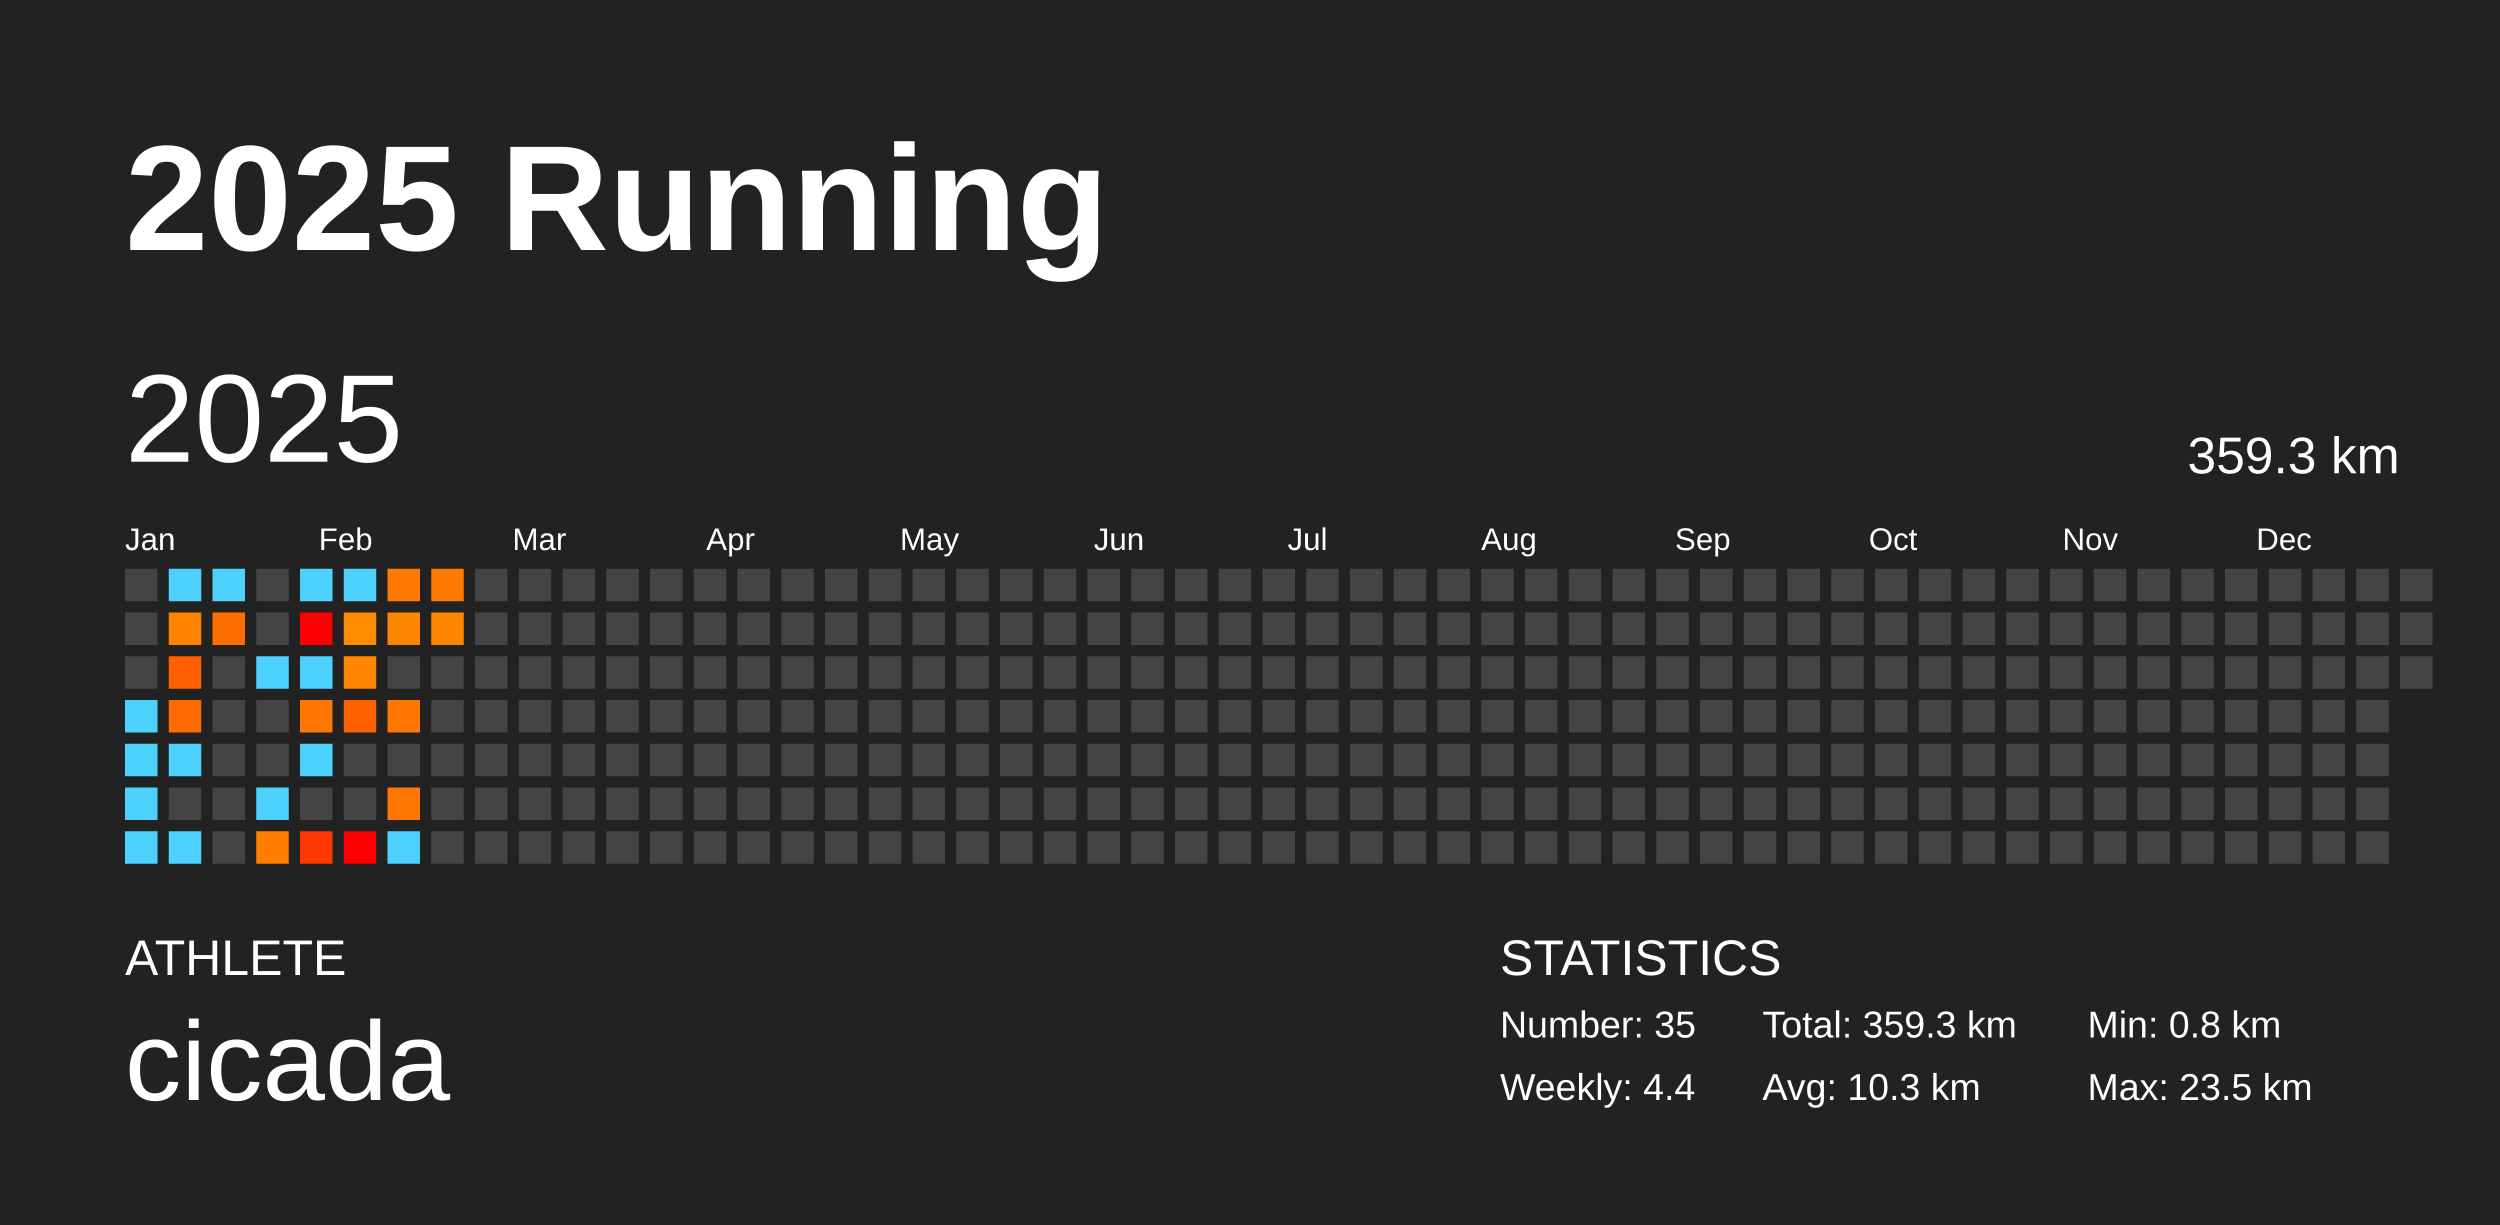
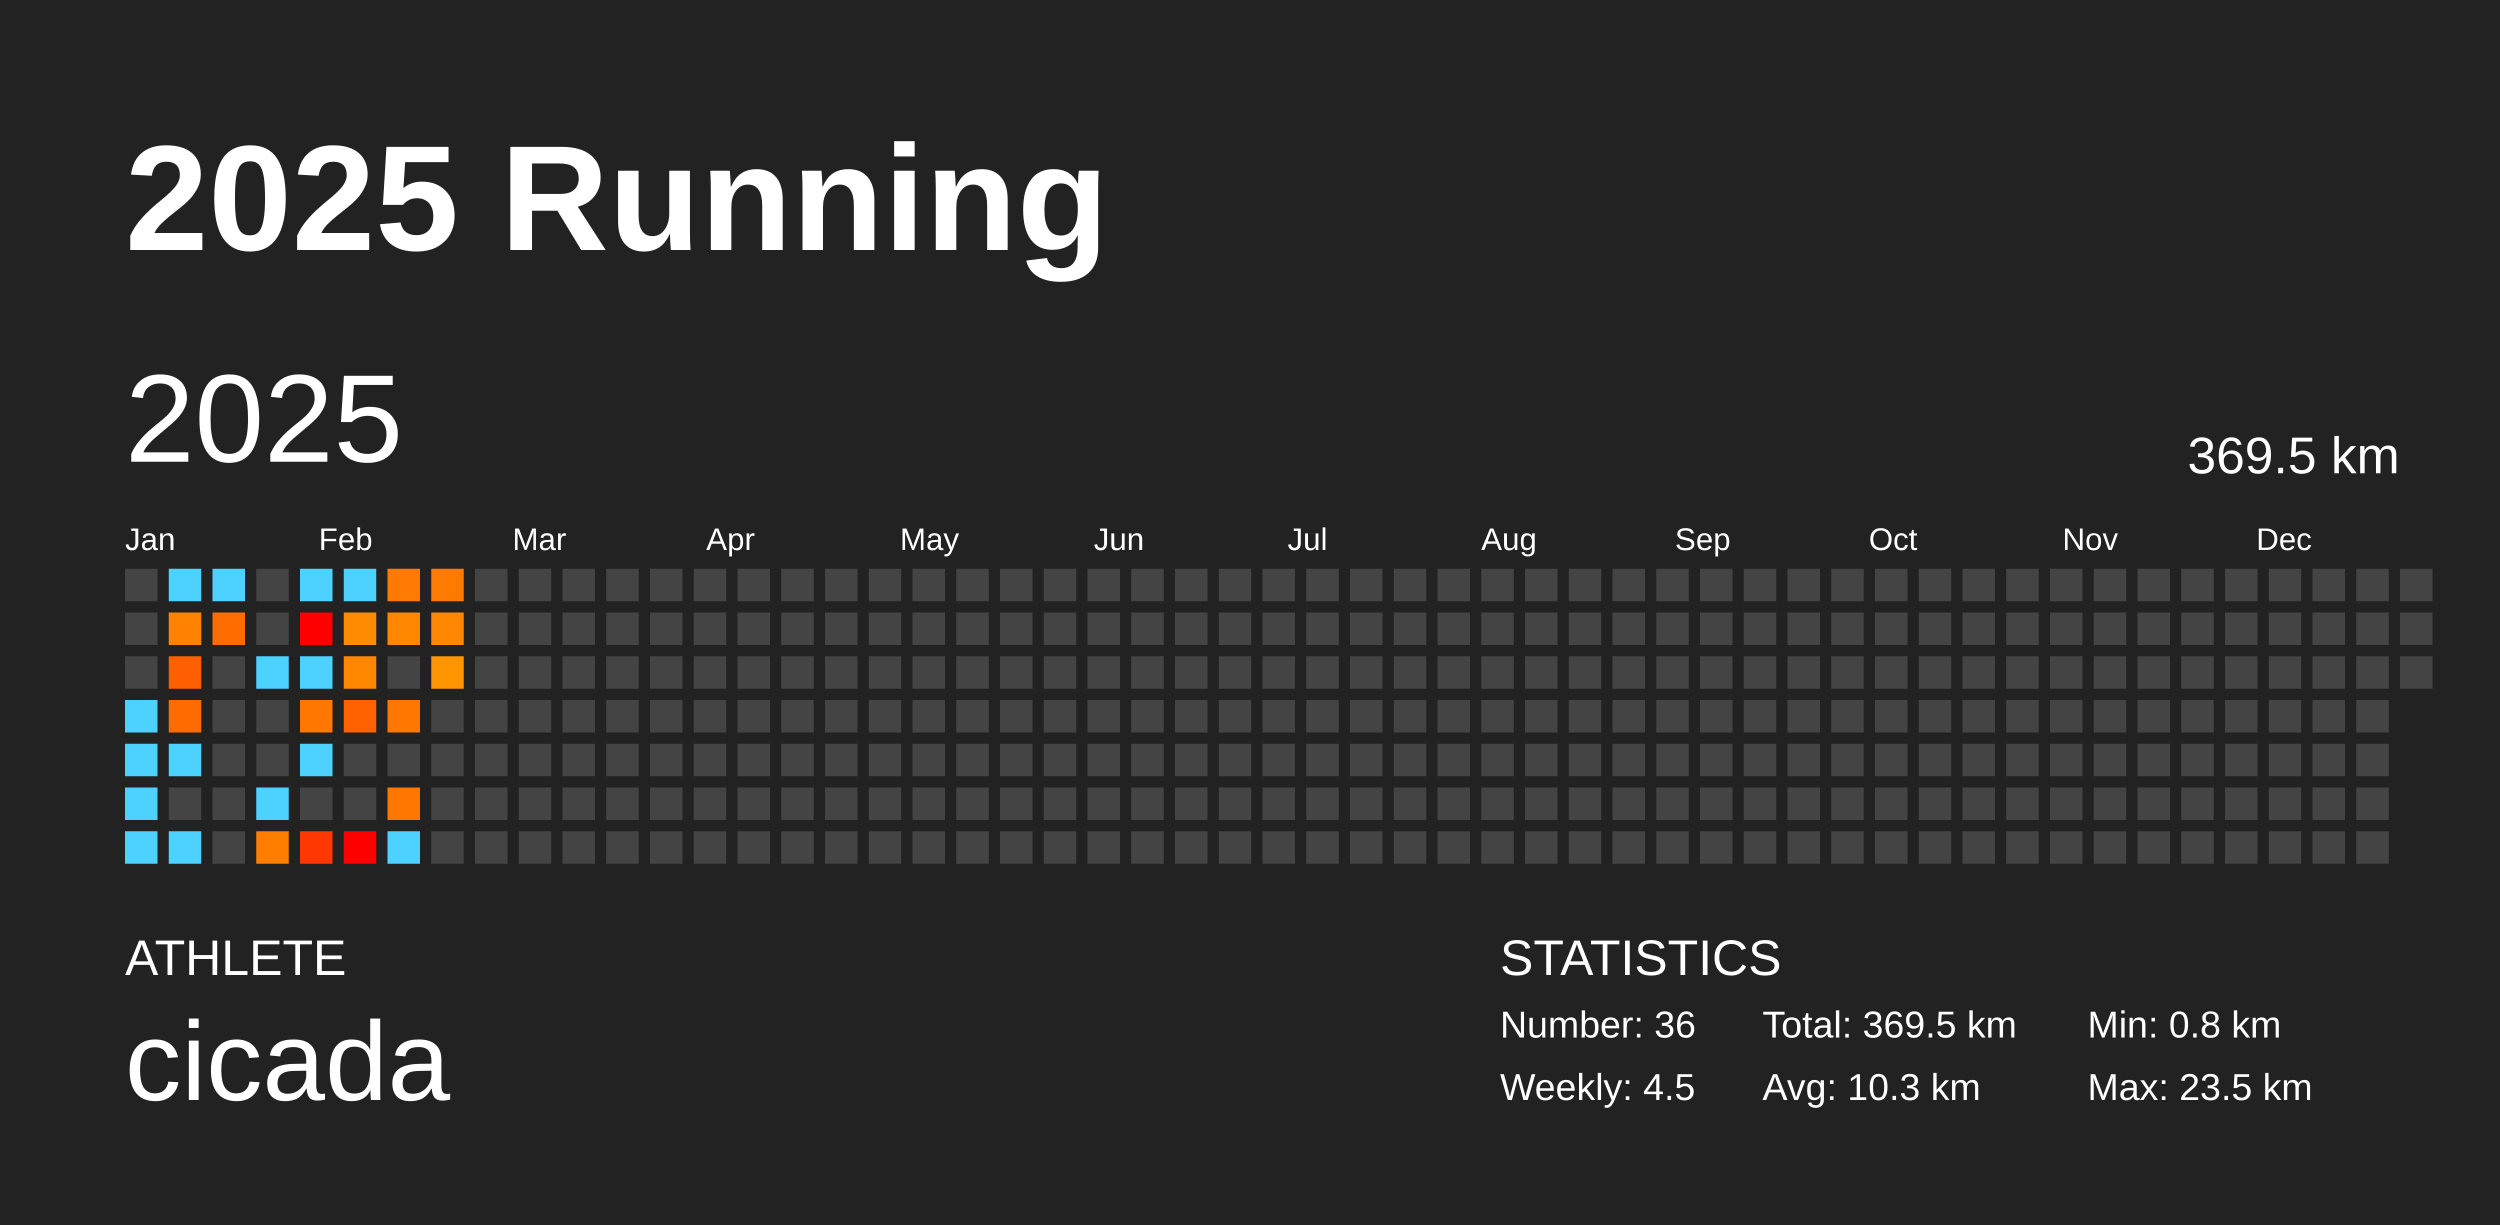
<svg xmlns="http://www.w3.org/2000/svg" baseProfile="full" height="98mm" version="1.1" viewBox="0,0,200,98" width="200mm">
  <defs />
  <rect fill="#222222" height="98" width="200" x="0" y="0" />
  <text fill="#FFFFFF" style="font-size:12px; font-family:Arial; font-weight:bold;" x="10" y="20">2025 Running</text>
  <text fill="#FFFFFF" style="font-size:4px; font-family:Arial" x="10" y="78">ATHLETE</text>
  <text fill="#FFFFFF" style="font-size:9px; font-family:Arial" x="10" y="88">cicada</text>
  <text fill="#FFFFFF" style="font-size:4px; font-family:Arial" x="120" y="78">STATISTICS</text>
-   <text fill="#FFFFFF" style="font-size:3px; font-family:Arial" x="120" y="83">Number: 35</text>
-   <text fill="#FFFFFF" style="font-size:3px; font-family:Arial" x="120" y="88">Weekly: 4.4</text>
-   <text fill="#FFFFFF" style="font-size:3px; font-family:Arial" x="141" y="83">Total: 359.3 km</text>
+   <text fill="#FFFFFF" style="font-size:3px; font-family:Arial" x="120" y="83">Number: 36</text>
+   <text fill="#FFFFFF" style="font-size:3px; font-family:Arial" x="120" y="88">Weekly: 4.5</text>
+   <text fill="#FFFFFF" style="font-size:3px; font-family:Arial" x="141" y="83">Total: 369.5 km</text>
  <text fill="#FFFFFF" style="font-size:3px; font-family:Arial" x="141" y="88">Avg: 10.3 km</text>
  <text fill="#FFFFFF" style="font-size:3px; font-family:Arial" x="167" y="83">Min: 0.8 km</text>
  <text fill="#FFFFFF" style="font-size:3px; font-family:Arial" x="167" y="88">Max: 23.5 km</text>
  <text dominant-baseline="hanging" fill="#FFFFFF" style="font-size:10.0px; font-family:Arial;" x="10" y="30">2025</text>
-   <text dominant-baseline="hanging" fill="#FFFFFF" style="font-size:4.125px; font-family:Arial;" x="175" y="35">359.3 km</text>
+   <text dominant-baseline="hanging" fill="#FFFFFF" style="font-size:4.125px; font-family:Arial;" x="175" y="35">369.5 km</text>
  <text fill="#FFFFFF" style="font-size:2.5px; font-family:Arial" x="10.0" y="44">Jan</text>
  <text fill="#FFFFFF" style="font-size:2.5px; font-family:Arial" x="25.5" y="44">Feb</text>
  <text fill="#FFFFFF" style="font-size:2.5px; font-family:Arial" x="41.0" y="44">Mar</text>
  <text fill="#FFFFFF" style="font-size:2.5px; font-family:Arial" x="56.5" y="44">Apr</text>
  <text fill="#FFFFFF" style="font-size:2.5px; font-family:Arial" x="72.0" y="44">May</text>
  <text fill="#FFFFFF" style="font-size:2.5px; font-family:Arial" x="87.5" y="44">Jun</text>
  <text fill="#FFFFFF" style="font-size:2.5px; font-family:Arial" x="103.0" y="44">Jul</text>
  <text fill="#FFFFFF" style="font-size:2.5px; font-family:Arial" x="118.5" y="44">Aug</text>
  <text fill="#FFFFFF" style="font-size:2.5px; font-family:Arial" x="134.0" y="44">Sep</text>
  <text fill="#FFFFFF" style="font-size:2.5px; font-family:Arial" x="149.5" y="44">Oct</text>
  <text fill="#FFFFFF" style="font-size:2.5px; font-family:Arial" x="165.0" y="44">Nov</text>
  <text fill="#FFFFFF" style="font-size:2.5px; font-family:Arial" x="180.5" y="44">Dec</text>
  <rect fill="#444444" height="2.6" width="2.6" x="10.0" y="45.5" />
  <rect fill="#444444" height="2.6" width="2.6" x="10.0" y="49.0" />
  <rect fill="#444444" height="2.6" width="2.6" x="10.0" y="52.5" />
  <rect fill="#4dd2ff" height="2.6" width="2.6" x="10.0" y="56.0" />
  <rect fill="#4dd2ff" height="2.6" width="2.6" x="10.0" y="59.5" />
  <rect fill="#4dd2ff" height="2.6" width="2.6" x="10.0" y="63.0" />
  <rect fill="#4dd2ff" height="2.6" width="2.6" x="10.0" y="66.5" />
  <rect fill="#4dd2ff" height="2.6" width="2.6" x="13.5" y="45.5" />
  <rect fill="#ff8200" height="2.6" width="2.6" x="13.5" y="49.0" />
  <rect fill="#ff5f00" height="2.6" width="2.6" x="13.5" y="52.5" />
  <rect fill="#ff6b00" height="2.6" width="2.6" x="13.5" y="56.0" />
  <rect fill="#4dd2ff" height="2.6" width="2.6" x="13.5" y="59.5" />
  <rect fill="#444444" height="2.6" width="2.6" x="13.5" y="63.0" />
  <rect fill="#4dd2ff" height="2.6" width="2.6" x="13.5" y="66.5" />
  <rect fill="#4dd2ff" height="2.6" width="2.6" x="17.0" y="45.5" />
  <rect fill="#ff6d00" height="2.6" width="2.6" x="17.0" y="49.0" />
  <rect fill="#444444" height="2.6" width="2.6" x="17.0" y="52.5" />
  <rect fill="#444444" height="2.6" width="2.6" x="17.0" y="56.0" />
  <rect fill="#444444" height="2.6" width="2.6" x="17.0" y="59.5" />
  <rect fill="#444444" height="2.6" width="2.6" x="17.0" y="63.0" />
  <rect fill="#444444" height="2.6" width="2.6" x="17.0" y="66.5" />
  <rect fill="#444444" height="2.6" width="2.6" x="20.5" y="45.5" />
  <rect fill="#444444" height="2.6" width="2.6" x="20.5" y="49.0" />
  <rect fill="#4dd2ff" height="2.6" width="2.6" x="20.5" y="52.5" />
  <rect fill="#444444" height="2.6" width="2.6" x="20.5" y="56.0" />
  <rect fill="#444444" height="2.6" width="2.6" x="20.5" y="59.5" />
  <rect fill="#4dd2ff" height="2.6" width="2.6" x="20.5" y="63.0" />
  <rect fill="#ff7e00" height="2.6" width="2.6" x="20.5" y="66.5" />
  <rect fill="#4dd2ff" height="2.6" width="2.6" x="24.0" y="45.5" />
  <rect fill="red" height="2.6" width="2.6" x="24.0" y="49.0" />
  <rect fill="#4dd2ff" height="2.6" width="2.6" x="24.0" y="52.5" />
  <rect fill="#ff7700" height="2.6" width="2.6" x="24.0" y="56.0" />
  <rect fill="#4dd2ff" height="2.6" width="2.6" x="24.0" y="59.5" />
  <rect fill="#444444" height="2.6" width="2.6" x="24.0" y="63.0" />
  <rect fill="#ff3700" height="2.6" width="2.6" x="24.0" y="66.5" />
  <rect fill="#4dd2ff" height="2.6" width="2.6" x="27.5" y="45.5" />
  <rect fill="#ff8c00" height="2.6" width="2.6" x="27.5" y="49.0" />
  <rect fill="#ff8700" height="2.6" width="2.6" x="27.5" y="52.5" />
  <rect fill="#ff6000" height="2.6" width="2.6" x="27.5" y="56.0" />
  <rect fill="#444444" height="2.6" width="2.6" x="27.5" y="59.5" />
  <rect fill="#444444" height="2.6" width="2.6" x="27.5" y="63.0" />
  <rect fill="red" height="2.6" width="2.6" x="27.5" y="66.5" />
  <rect fill="#ff7a00" height="2.6" width="2.6" x="31.0" y="45.5" />
  <rect fill="#ff8700" height="2.6" width="2.6" x="31.0" y="49.0" />
  <rect fill="#444444" height="2.6" width="2.6" x="31.0" y="52.5" />
  <rect fill="#ff7600" height="2.6" width="2.6" x="31.0" y="56.0" />
  <rect fill="#444444" height="2.6" width="2.6" x="31.0" y="59.5" />
  <rect fill="#ff7700" height="2.6" width="2.6" x="31.0" y="63.0" />
  <rect fill="#4dd2ff" height="2.6" width="2.6" x="31.0" y="66.5" />
  <rect fill="#ff7a00" height="2.6" width="2.6" x="34.5" y="45.5" />
  <rect fill="#ff8600" height="2.6" width="2.6" x="34.5" y="49.0" />
-   <rect fill="#444444" height="2.6" width="2.6" x="34.5" y="52.5" />
+   <rect fill="#ff9500" height="2.6" width="2.6" x="34.5" y="52.5" />
  <rect fill="#444444" height="2.6" width="2.6" x="34.5" y="56.0" />
  <rect fill="#444444" height="2.6" width="2.6" x="34.5" y="59.5" />
  <rect fill="#444444" height="2.6" width="2.6" x="34.5" y="63.0" />
  <rect fill="#444444" height="2.6" width="2.6" x="34.5" y="66.5" />
  <rect fill="#444444" height="2.6" width="2.6" x="38.0" y="45.5" />
  <rect fill="#444444" height="2.6" width="2.6" x="38.0" y="49.0" />
  <rect fill="#444444" height="2.6" width="2.6" x="38.0" y="52.5" />
  <rect fill="#444444" height="2.6" width="2.6" x="38.0" y="56.0" />
  <rect fill="#444444" height="2.6" width="2.6" x="38.0" y="59.5" />
  <rect fill="#444444" height="2.6" width="2.6" x="38.0" y="63.0" />
  <rect fill="#444444" height="2.6" width="2.6" x="38.0" y="66.5" />
  <rect fill="#444444" height="2.6" width="2.6" x="41.5" y="45.5" />
  <rect fill="#444444" height="2.6" width="2.6" x="41.5" y="49.0" />
  <rect fill="#444444" height="2.6" width="2.6" x="41.5" y="52.5" />
  <rect fill="#444444" height="2.6" width="2.6" x="41.5" y="56.0" />
  <rect fill="#444444" height="2.6" width="2.6" x="41.5" y="59.5" />
  <rect fill="#444444" height="2.6" width="2.6" x="41.5" y="63.0" />
  <rect fill="#444444" height="2.6" width="2.6" x="41.5" y="66.5" />
  <rect fill="#444444" height="2.6" width="2.6" x="45.0" y="45.5" />
  <rect fill="#444444" height="2.6" width="2.6" x="45.0" y="49.0" />
  <rect fill="#444444" height="2.6" width="2.6" x="45.0" y="52.5" />
  <rect fill="#444444" height="2.6" width="2.6" x="45.0" y="56.0" />
  <rect fill="#444444" height="2.6" width="2.6" x="45.0" y="59.5" />
  <rect fill="#444444" height="2.6" width="2.6" x="45.0" y="63.0" />
  <rect fill="#444444" height="2.6" width="2.6" x="45.0" y="66.5" />
  <rect fill="#444444" height="2.6" width="2.6" x="48.5" y="45.5" />
  <rect fill="#444444" height="2.6" width="2.6" x="48.5" y="49.0" />
  <rect fill="#444444" height="2.6" width="2.6" x="48.5" y="52.5" />
  <rect fill="#444444" height="2.6" width="2.6" x="48.5" y="56.0" />
  <rect fill="#444444" height="2.6" width="2.6" x="48.5" y="59.5" />
  <rect fill="#444444" height="2.6" width="2.6" x="48.5" y="63.0" />
  <rect fill="#444444" height="2.6" width="2.6" x="48.5" y="66.5" />
  <rect fill="#444444" height="2.6" width="2.6" x="52.0" y="45.5" />
  <rect fill="#444444" height="2.6" width="2.6" x="52.0" y="49.0" />
  <rect fill="#444444" height="2.6" width="2.6" x="52.0" y="52.5" />
  <rect fill="#444444" height="2.6" width="2.6" x="52.0" y="56.0" />
  <rect fill="#444444" height="2.6" width="2.6" x="52.0" y="59.5" />
  <rect fill="#444444" height="2.6" width="2.6" x="52.0" y="63.0" />
  <rect fill="#444444" height="2.6" width="2.6" x="52.0" y="66.5" />
  <rect fill="#444444" height="2.6" width="2.6" x="55.5" y="45.5" />
  <rect fill="#444444" height="2.6" width="2.6" x="55.5" y="49.0" />
  <rect fill="#444444" height="2.6" width="2.6" x="55.5" y="52.5" />
  <rect fill="#444444" height="2.6" width="2.6" x="55.5" y="56.0" />
  <rect fill="#444444" height="2.6" width="2.6" x="55.5" y="59.5" />
  <rect fill="#444444" height="2.6" width="2.6" x="55.5" y="63.0" />
  <rect fill="#444444" height="2.6" width="2.6" x="55.5" y="66.5" />
  <rect fill="#444444" height="2.6" width="2.6" x="59.0" y="45.5" />
  <rect fill="#444444" height="2.6" width="2.6" x="59.0" y="49.0" />
  <rect fill="#444444" height="2.6" width="2.6" x="59.0" y="52.5" />
  <rect fill="#444444" height="2.6" width="2.6" x="59.0" y="56.0" />
  <rect fill="#444444" height="2.6" width="2.6" x="59.0" y="59.5" />
  <rect fill="#444444" height="2.6" width="2.6" x="59.0" y="63.0" />
  <rect fill="#444444" height="2.6" width="2.6" x="59.0" y="66.5" />
  <rect fill="#444444" height="2.6" width="2.6" x="62.5" y="45.5" />
  <rect fill="#444444" height="2.6" width="2.6" x="62.5" y="49.0" />
  <rect fill="#444444" height="2.6" width="2.6" x="62.5" y="52.5" />
  <rect fill="#444444" height="2.6" width="2.6" x="62.5" y="56.0" />
  <rect fill="#444444" height="2.6" width="2.6" x="62.5" y="59.5" />
  <rect fill="#444444" height="2.6" width="2.6" x="62.5" y="63.0" />
  <rect fill="#444444" height="2.6" width="2.6" x="62.5" y="66.5" />
  <rect fill="#444444" height="2.6" width="2.6" x="66.0" y="45.5" />
  <rect fill="#444444" height="2.6" width="2.6" x="66.0" y="49.0" />
  <rect fill="#444444" height="2.6" width="2.6" x="66.0" y="52.5" />
  <rect fill="#444444" height="2.6" width="2.6" x="66.0" y="56.0" />
  <rect fill="#444444" height="2.6" width="2.6" x="66.0" y="59.5" />
  <rect fill="#444444" height="2.6" width="2.6" x="66.0" y="63.0" />
  <rect fill="#444444" height="2.6" width="2.6" x="66.0" y="66.5" />
  <rect fill="#444444" height="2.6" width="2.6" x="69.5" y="45.5" />
  <rect fill="#444444" height="2.6" width="2.6" x="69.5" y="49.0" />
  <rect fill="#444444" height="2.6" width="2.6" x="69.5" y="52.5" />
  <rect fill="#444444" height="2.6" width="2.6" x="69.5" y="56.0" />
  <rect fill="#444444" height="2.6" width="2.6" x="69.5" y="59.5" />
  <rect fill="#444444" height="2.6" width="2.6" x="69.5" y="63.0" />
  <rect fill="#444444" height="2.6" width="2.6" x="69.5" y="66.5" />
  <rect fill="#444444" height="2.6" width="2.6" x="73.0" y="45.5" />
  <rect fill="#444444" height="2.6" width="2.6" x="73.0" y="49.0" />
  <rect fill="#444444" height="2.6" width="2.6" x="73.0" y="52.5" />
  <rect fill="#444444" height="2.6" width="2.6" x="73.0" y="56.0" />
  <rect fill="#444444" height="2.6" width="2.6" x="73.0" y="59.5" />
  <rect fill="#444444" height="2.6" width="2.6" x="73.0" y="63.0" />
  <rect fill="#444444" height="2.6" width="2.6" x="73.0" y="66.5" />
  <rect fill="#444444" height="2.6" width="2.6" x="76.5" y="45.5" />
  <rect fill="#444444" height="2.6" width="2.6" x="76.5" y="49.0" />
  <rect fill="#444444" height="2.6" width="2.6" x="76.5" y="52.5" />
  <rect fill="#444444" height="2.6" width="2.6" x="76.5" y="56.0" />
  <rect fill="#444444" height="2.6" width="2.6" x="76.5" y="59.5" />
  <rect fill="#444444" height="2.6" width="2.6" x="76.5" y="63.0" />
  <rect fill="#444444" height="2.6" width="2.6" x="76.5" y="66.5" />
  <rect fill="#444444" height="2.6" width="2.6" x="80.0" y="45.5" />
  <rect fill="#444444" height="2.6" width="2.6" x="80.0" y="49.0" />
  <rect fill="#444444" height="2.6" width="2.6" x="80.0" y="52.5" />
  <rect fill="#444444" height="2.6" width="2.6" x="80.0" y="56.0" />
  <rect fill="#444444" height="2.6" width="2.6" x="80.0" y="59.5" />
  <rect fill="#444444" height="2.6" width="2.6" x="80.0" y="63.0" />
  <rect fill="#444444" height="2.6" width="2.6" x="80.0" y="66.5" />
  <rect fill="#444444" height="2.6" width="2.6" x="83.5" y="45.5" />
  <rect fill="#444444" height="2.6" width="2.6" x="83.5" y="49.0" />
  <rect fill="#444444" height="2.6" width="2.6" x="83.5" y="52.5" />
  <rect fill="#444444" height="2.6" width="2.6" x="83.5" y="56.0" />
  <rect fill="#444444" height="2.6" width="2.6" x="83.5" y="59.5" />
  <rect fill="#444444" height="2.6" width="2.6" x="83.5" y="63.0" />
  <rect fill="#444444" height="2.6" width="2.6" x="83.5" y="66.5" />
  <rect fill="#444444" height="2.6" width="2.6" x="87.0" y="45.5" />
  <rect fill="#444444" height="2.6" width="2.6" x="87.0" y="49.0" />
  <rect fill="#444444" height="2.6" width="2.6" x="87.0" y="52.5" />
  <rect fill="#444444" height="2.6" width="2.6" x="87.0" y="56.0" />
  <rect fill="#444444" height="2.6" width="2.6" x="87.0" y="59.5" />
  <rect fill="#444444" height="2.6" width="2.6" x="87.0" y="63.0" />
  <rect fill="#444444" height="2.6" width="2.6" x="87.0" y="66.5" />
  <rect fill="#444444" height="2.6" width="2.6" x="90.5" y="45.5" />
  <rect fill="#444444" height="2.6" width="2.6" x="90.5" y="49.0" />
  <rect fill="#444444" height="2.6" width="2.6" x="90.5" y="52.5" />
  <rect fill="#444444" height="2.6" width="2.6" x="90.5" y="56.0" />
  <rect fill="#444444" height="2.6" width="2.6" x="90.5" y="59.5" />
  <rect fill="#444444" height="2.6" width="2.6" x="90.5" y="63.0" />
  <rect fill="#444444" height="2.6" width="2.6" x="90.5" y="66.5" />
  <rect fill="#444444" height="2.6" width="2.6" x="94.0" y="45.5" />
  <rect fill="#444444" height="2.6" width="2.6" x="94.0" y="49.0" />
  <rect fill="#444444" height="2.6" width="2.6" x="94.0" y="52.5" />
  <rect fill="#444444" height="2.6" width="2.6" x="94.0" y="56.0" />
  <rect fill="#444444" height="2.6" width="2.6" x="94.0" y="59.5" />
  <rect fill="#444444" height="2.6" width="2.6" x="94.0" y="63.0" />
  <rect fill="#444444" height="2.6" width="2.6" x="94.0" y="66.5" />
  <rect fill="#444444" height="2.6" width="2.6" x="97.5" y="45.5" />
  <rect fill="#444444" height="2.6" width="2.6" x="97.5" y="49.0" />
  <rect fill="#444444" height="2.6" width="2.6" x="97.5" y="52.5" />
  <rect fill="#444444" height="2.6" width="2.6" x="97.5" y="56.0" />
  <rect fill="#444444" height="2.6" width="2.6" x="97.5" y="59.5" />
  <rect fill="#444444" height="2.6" width="2.6" x="97.5" y="63.0" />
  <rect fill="#444444" height="2.6" width="2.6" x="97.5" y="66.5" />
  <rect fill="#444444" height="2.6" width="2.6" x="101.0" y="45.5" />
  <rect fill="#444444" height="2.6" width="2.6" x="101.0" y="49.0" />
  <rect fill="#444444" height="2.6" width="2.6" x="101.0" y="52.5" />
  <rect fill="#444444" height="2.6" width="2.6" x="101.0" y="56.0" />
  <rect fill="#444444" height="2.6" width="2.6" x="101.0" y="59.5" />
  <rect fill="#444444" height="2.6" width="2.6" x="101.0" y="63.0" />
  <rect fill="#444444" height="2.6" width="2.6" x="101.0" y="66.5" />
  <rect fill="#444444" height="2.6" width="2.6" x="104.5" y="45.5" />
  <rect fill="#444444" height="2.6" width="2.6" x="104.5" y="49.0" />
  <rect fill="#444444" height="2.6" width="2.6" x="104.5" y="52.5" />
  <rect fill="#444444" height="2.6" width="2.6" x="104.5" y="56.0" />
  <rect fill="#444444" height="2.6" width="2.6" x="104.5" y="59.5" />
  <rect fill="#444444" height="2.6" width="2.6" x="104.5" y="63.0" />
  <rect fill="#444444" height="2.6" width="2.6" x="104.5" y="66.5" />
  <rect fill="#444444" height="2.6" width="2.6" x="108.0" y="45.5" />
  <rect fill="#444444" height="2.6" width="2.6" x="108.0" y="49.0" />
  <rect fill="#444444" height="2.6" width="2.6" x="108.0" y="52.5" />
  <rect fill="#444444" height="2.6" width="2.6" x="108.0" y="56.0" />
  <rect fill="#444444" height="2.6" width="2.6" x="108.0" y="59.5" />
  <rect fill="#444444" height="2.6" width="2.6" x="108.0" y="63.0" />
  <rect fill="#444444" height="2.6" width="2.6" x="108.0" y="66.5" />
  <rect fill="#444444" height="2.6" width="2.6" x="111.5" y="45.5" />
  <rect fill="#444444" height="2.6" width="2.6" x="111.5" y="49.0" />
  <rect fill="#444444" height="2.6" width="2.6" x="111.5" y="52.5" />
  <rect fill="#444444" height="2.6" width="2.6" x="111.5" y="56.0" />
  <rect fill="#444444" height="2.6" width="2.6" x="111.5" y="59.5" />
  <rect fill="#444444" height="2.6" width="2.6" x="111.5" y="63.0" />
  <rect fill="#444444" height="2.6" width="2.6" x="111.5" y="66.5" />
  <rect fill="#444444" height="2.6" width="2.6" x="115.0" y="45.5" />
  <rect fill="#444444" height="2.6" width="2.6" x="115.0" y="49.0" />
  <rect fill="#444444" height="2.6" width="2.6" x="115.0" y="52.5" />
  <rect fill="#444444" height="2.6" width="2.6" x="115.0" y="56.0" />
  <rect fill="#444444" height="2.6" width="2.6" x="115.0" y="59.5" />
  <rect fill="#444444" height="2.6" width="2.6" x="115.0" y="63.0" />
  <rect fill="#444444" height="2.6" width="2.6" x="115.0" y="66.5" />
  <rect fill="#444444" height="2.6" width="2.6" x="118.5" y="45.5" />
  <rect fill="#444444" height="2.6" width="2.6" x="118.5" y="49.0" />
  <rect fill="#444444" height="2.6" width="2.6" x="118.5" y="52.5" />
  <rect fill="#444444" height="2.6" width="2.6" x="118.5" y="56.0" />
  <rect fill="#444444" height="2.6" width="2.6" x="118.5" y="59.5" />
  <rect fill="#444444" height="2.6" width="2.6" x="118.5" y="63.0" />
  <rect fill="#444444" height="2.6" width="2.6" x="118.5" y="66.5" />
  <rect fill="#444444" height="2.6" width="2.6" x="122.0" y="45.5" />
  <rect fill="#444444" height="2.6" width="2.6" x="122.0" y="49.0" />
  <rect fill="#444444" height="2.6" width="2.6" x="122.0" y="52.5" />
  <rect fill="#444444" height="2.6" width="2.6" x="122.0" y="56.0" />
  <rect fill="#444444" height="2.6" width="2.6" x="122.0" y="59.5" />
  <rect fill="#444444" height="2.6" width="2.6" x="122.0" y="63.0" />
  <rect fill="#444444" height="2.6" width="2.6" x="122.0" y="66.5" />
  <rect fill="#444444" height="2.6" width="2.6" x="125.5" y="45.5" />
  <rect fill="#444444" height="2.6" width="2.6" x="125.5" y="49.0" />
  <rect fill="#444444" height="2.6" width="2.6" x="125.5" y="52.5" />
  <rect fill="#444444" height="2.6" width="2.6" x="125.5" y="56.0" />
  <rect fill="#444444" height="2.6" width="2.6" x="125.5" y="59.5" />
  <rect fill="#444444" height="2.6" width="2.6" x="125.5" y="63.0" />
  <rect fill="#444444" height="2.6" width="2.6" x="125.5" y="66.5" />
  <rect fill="#444444" height="2.6" width="2.6" x="129.0" y="45.5" />
  <rect fill="#444444" height="2.6" width="2.6" x="129.0" y="49.0" />
  <rect fill="#444444" height="2.6" width="2.6" x="129.0" y="52.5" />
  <rect fill="#444444" height="2.6" width="2.6" x="129.0" y="56.0" />
  <rect fill="#444444" height="2.6" width="2.6" x="129.0" y="59.5" />
  <rect fill="#444444" height="2.6" width="2.6" x="129.0" y="63.0" />
  <rect fill="#444444" height="2.6" width="2.6" x="129.0" y="66.5" />
  <rect fill="#444444" height="2.6" width="2.6" x="132.5" y="45.5" />
  <rect fill="#444444" height="2.6" width="2.6" x="132.5" y="49.0" />
  <rect fill="#444444" height="2.6" width="2.6" x="132.5" y="52.5" />
  <rect fill="#444444" height="2.6" width="2.6" x="132.5" y="56.0" />
  <rect fill="#444444" height="2.6" width="2.6" x="132.5" y="59.5" />
  <rect fill="#444444" height="2.6" width="2.6" x="132.5" y="63.0" />
  <rect fill="#444444" height="2.6" width="2.6" x="132.5" y="66.5" />
  <rect fill="#444444" height="2.6" width="2.6" x="136.0" y="45.5" />
  <rect fill="#444444" height="2.6" width="2.6" x="136.0" y="49.0" />
  <rect fill="#444444" height="2.6" width="2.6" x="136.0" y="52.5" />
  <rect fill="#444444" height="2.6" width="2.6" x="136.0" y="56.0" />
  <rect fill="#444444" height="2.6" width="2.6" x="136.0" y="59.5" />
  <rect fill="#444444" height="2.6" width="2.6" x="136.0" y="63.0" />
  <rect fill="#444444" height="2.6" width="2.6" x="136.0" y="66.5" />
  <rect fill="#444444" height="2.6" width="2.6" x="139.5" y="45.5" />
  <rect fill="#444444" height="2.6" width="2.6" x="139.5" y="49.0" />
  <rect fill="#444444" height="2.6" width="2.6" x="139.5" y="52.5" />
  <rect fill="#444444" height="2.6" width="2.6" x="139.5" y="56.0" />
  <rect fill="#444444" height="2.6" width="2.6" x="139.5" y="59.5" />
  <rect fill="#444444" height="2.6" width="2.6" x="139.5" y="63.0" />
  <rect fill="#444444" height="2.6" width="2.6" x="139.5" y="66.5" />
  <rect fill="#444444" height="2.6" width="2.6" x="143.0" y="45.5" />
  <rect fill="#444444" height="2.6" width="2.6" x="143.0" y="49.0" />
  <rect fill="#444444" height="2.6" width="2.6" x="143.0" y="52.5" />
  <rect fill="#444444" height="2.6" width="2.6" x="143.0" y="56.0" />
  <rect fill="#444444" height="2.6" width="2.6" x="143.0" y="59.5" />
  <rect fill="#444444" height="2.6" width="2.6" x="143.0" y="63.0" />
  <rect fill="#444444" height="2.6" width="2.6" x="143.0" y="66.5" />
  <rect fill="#444444" height="2.6" width="2.6" x="146.5" y="45.5" />
  <rect fill="#444444" height="2.6" width="2.6" x="146.5" y="49.0" />
  <rect fill="#444444" height="2.6" width="2.6" x="146.5" y="52.5" />
  <rect fill="#444444" height="2.6" width="2.6" x="146.5" y="56.0" />
  <rect fill="#444444" height="2.6" width="2.6" x="146.5" y="59.5" />
  <rect fill="#444444" height="2.6" width="2.6" x="146.5" y="63.0" />
  <rect fill="#444444" height="2.6" width="2.6" x="146.5" y="66.5" />
  <rect fill="#444444" height="2.6" width="2.6" x="150.0" y="45.5" />
  <rect fill="#444444" height="2.6" width="2.6" x="150.0" y="49.0" />
  <rect fill="#444444" height="2.6" width="2.6" x="150.0" y="52.5" />
  <rect fill="#444444" height="2.6" width="2.6" x="150.0" y="56.0" />
  <rect fill="#444444" height="2.6" width="2.6" x="150.0" y="59.5" />
  <rect fill="#444444" height="2.6" width="2.6" x="150.0" y="63.0" />
  <rect fill="#444444" height="2.6" width="2.6" x="150.0" y="66.5" />
  <rect fill="#444444" height="2.6" width="2.6" x="153.5" y="45.5" />
  <rect fill="#444444" height="2.6" width="2.6" x="153.5" y="49.0" />
  <rect fill="#444444" height="2.6" width="2.6" x="153.5" y="52.5" />
  <rect fill="#444444" height="2.6" width="2.6" x="153.5" y="56.0" />
  <rect fill="#444444" height="2.6" width="2.6" x="153.5" y="59.5" />
  <rect fill="#444444" height="2.6" width="2.6" x="153.5" y="63.0" />
  <rect fill="#444444" height="2.6" width="2.6" x="153.5" y="66.5" />
  <rect fill="#444444" height="2.6" width="2.6" x="157.0" y="45.5" />
  <rect fill="#444444" height="2.6" width="2.6" x="157.0" y="49.0" />
  <rect fill="#444444" height="2.6" width="2.6" x="157.0" y="52.5" />
  <rect fill="#444444" height="2.6" width="2.6" x="157.0" y="56.0" />
  <rect fill="#444444" height="2.6" width="2.6" x="157.0" y="59.5" />
  <rect fill="#444444" height="2.6" width="2.6" x="157.0" y="63.0" />
  <rect fill="#444444" height="2.6" width="2.6" x="157.0" y="66.5" />
  <rect fill="#444444" height="2.6" width="2.6" x="160.5" y="45.5" />
  <rect fill="#444444" height="2.6" width="2.6" x="160.5" y="49.0" />
  <rect fill="#444444" height="2.6" width="2.6" x="160.5" y="52.5" />
  <rect fill="#444444" height="2.6" width="2.6" x="160.5" y="56.0" />
  <rect fill="#444444" height="2.6" width="2.6" x="160.5" y="59.5" />
  <rect fill="#444444" height="2.6" width="2.6" x="160.5" y="63.0" />
  <rect fill="#444444" height="2.6" width="2.6" x="160.5" y="66.5" />
  <rect fill="#444444" height="2.6" width="2.6" x="164.0" y="45.5" />
  <rect fill="#444444" height="2.6" width="2.6" x="164.0" y="49.0" />
  <rect fill="#444444" height="2.6" width="2.6" x="164.0" y="52.5" />
  <rect fill="#444444" height="2.6" width="2.6" x="164.0" y="56.0" />
  <rect fill="#444444" height="2.6" width="2.6" x="164.0" y="59.5" />
  <rect fill="#444444" height="2.6" width="2.6" x="164.0" y="63.0" />
  <rect fill="#444444" height="2.6" width="2.6" x="164.0" y="66.5" />
  <rect fill="#444444" height="2.6" width="2.6" x="167.5" y="45.5" />
  <rect fill="#444444" height="2.6" width="2.6" x="167.5" y="49.0" />
  <rect fill="#444444" height="2.6" width="2.6" x="167.5" y="52.5" />
  <rect fill="#444444" height="2.6" width="2.6" x="167.5" y="56.0" />
  <rect fill="#444444" height="2.6" width="2.6" x="167.5" y="59.5" />
  <rect fill="#444444" height="2.6" width="2.6" x="167.5" y="63.0" />
  <rect fill="#444444" height="2.6" width="2.6" x="167.5" y="66.5" />
  <rect fill="#444444" height="2.6" width="2.6" x="171.0" y="45.5" />
  <rect fill="#444444" height="2.6" width="2.6" x="171.0" y="49.0" />
  <rect fill="#444444" height="2.6" width="2.6" x="171.0" y="52.5" />
  <rect fill="#444444" height="2.6" width="2.6" x="171.0" y="56.0" />
  <rect fill="#444444" height="2.6" width="2.6" x="171.0" y="59.5" />
  <rect fill="#444444" height="2.6" width="2.6" x="171.0" y="63.0" />
  <rect fill="#444444" height="2.6" width="2.6" x="171.0" y="66.5" />
  <rect fill="#444444" height="2.6" width="2.6" x="174.5" y="45.5" />
  <rect fill="#444444" height="2.6" width="2.6" x="174.5" y="49.0" />
  <rect fill="#444444" height="2.6" width="2.6" x="174.5" y="52.5" />
  <rect fill="#444444" height="2.6" width="2.6" x="174.5" y="56.0" />
  <rect fill="#444444" height="2.6" width="2.6" x="174.5" y="59.5" />
  <rect fill="#444444" height="2.6" width="2.6" x="174.5" y="63.0" />
  <rect fill="#444444" height="2.6" width="2.6" x="174.5" y="66.5" />
  <rect fill="#444444" height="2.6" width="2.6" x="178.0" y="45.5" />
  <rect fill="#444444" height="2.6" width="2.6" x="178.0" y="49.0" />
  <rect fill="#444444" height="2.6" width="2.6" x="178.0" y="52.5" />
  <rect fill="#444444" height="2.6" width="2.6" x="178.0" y="56.0" />
  <rect fill="#444444" height="2.6" width="2.6" x="178.0" y="59.5" />
  <rect fill="#444444" height="2.6" width="2.6" x="178.0" y="63.0" />
  <rect fill="#444444" height="2.6" width="2.6" x="178.0" y="66.5" />
  <rect fill="#444444" height="2.6" width="2.6" x="181.5" y="45.5" />
  <rect fill="#444444" height="2.6" width="2.6" x="181.5" y="49.0" />
  <rect fill="#444444" height="2.6" width="2.6" x="181.5" y="52.5" />
  <rect fill="#444444" height="2.6" width="2.6" x="181.5" y="56.0" />
  <rect fill="#444444" height="2.6" width="2.6" x="181.5" y="59.5" />
  <rect fill="#444444" height="2.6" width="2.6" x="181.5" y="63.0" />
  <rect fill="#444444" height="2.6" width="2.6" x="181.5" y="66.5" />
  <rect fill="#444444" height="2.6" width="2.6" x="185.0" y="45.5" />
  <rect fill="#444444" height="2.6" width="2.6" x="185.0" y="49.0" />
  <rect fill="#444444" height="2.6" width="2.6" x="185.0" y="52.5" />
  <rect fill="#444444" height="2.6" width="2.6" x="185.0" y="56.0" />
  <rect fill="#444444" height="2.6" width="2.6" x="185.0" y="59.5" />
  <rect fill="#444444" height="2.6" width="2.6" x="185.0" y="63.0" />
  <rect fill="#444444" height="2.6" width="2.6" x="185.0" y="66.5" />
  <rect fill="#444444" height="2.6" width="2.6" x="188.5" y="45.5" />
  <rect fill="#444444" height="2.6" width="2.6" x="188.5" y="49.0" />
  <rect fill="#444444" height="2.6" width="2.6" x="188.5" y="52.5" />
  <rect fill="#444444" height="2.6" width="2.6" x="188.5" y="56.0" />
  <rect fill="#444444" height="2.6" width="2.6" x="188.5" y="59.5" />
  <rect fill="#444444" height="2.6" width="2.6" x="188.5" y="63.0" />
  <rect fill="#444444" height="2.6" width="2.6" x="188.5" y="66.5" />
  <rect fill="#444444" height="2.6" width="2.6" x="192.0" y="45.5" />
  <rect fill="#444444" height="2.6" width="2.6" x="192.0" y="49.0" />
  <rect fill="#444444" height="2.6" width="2.6" x="192.0" y="52.5" />
</svg>
